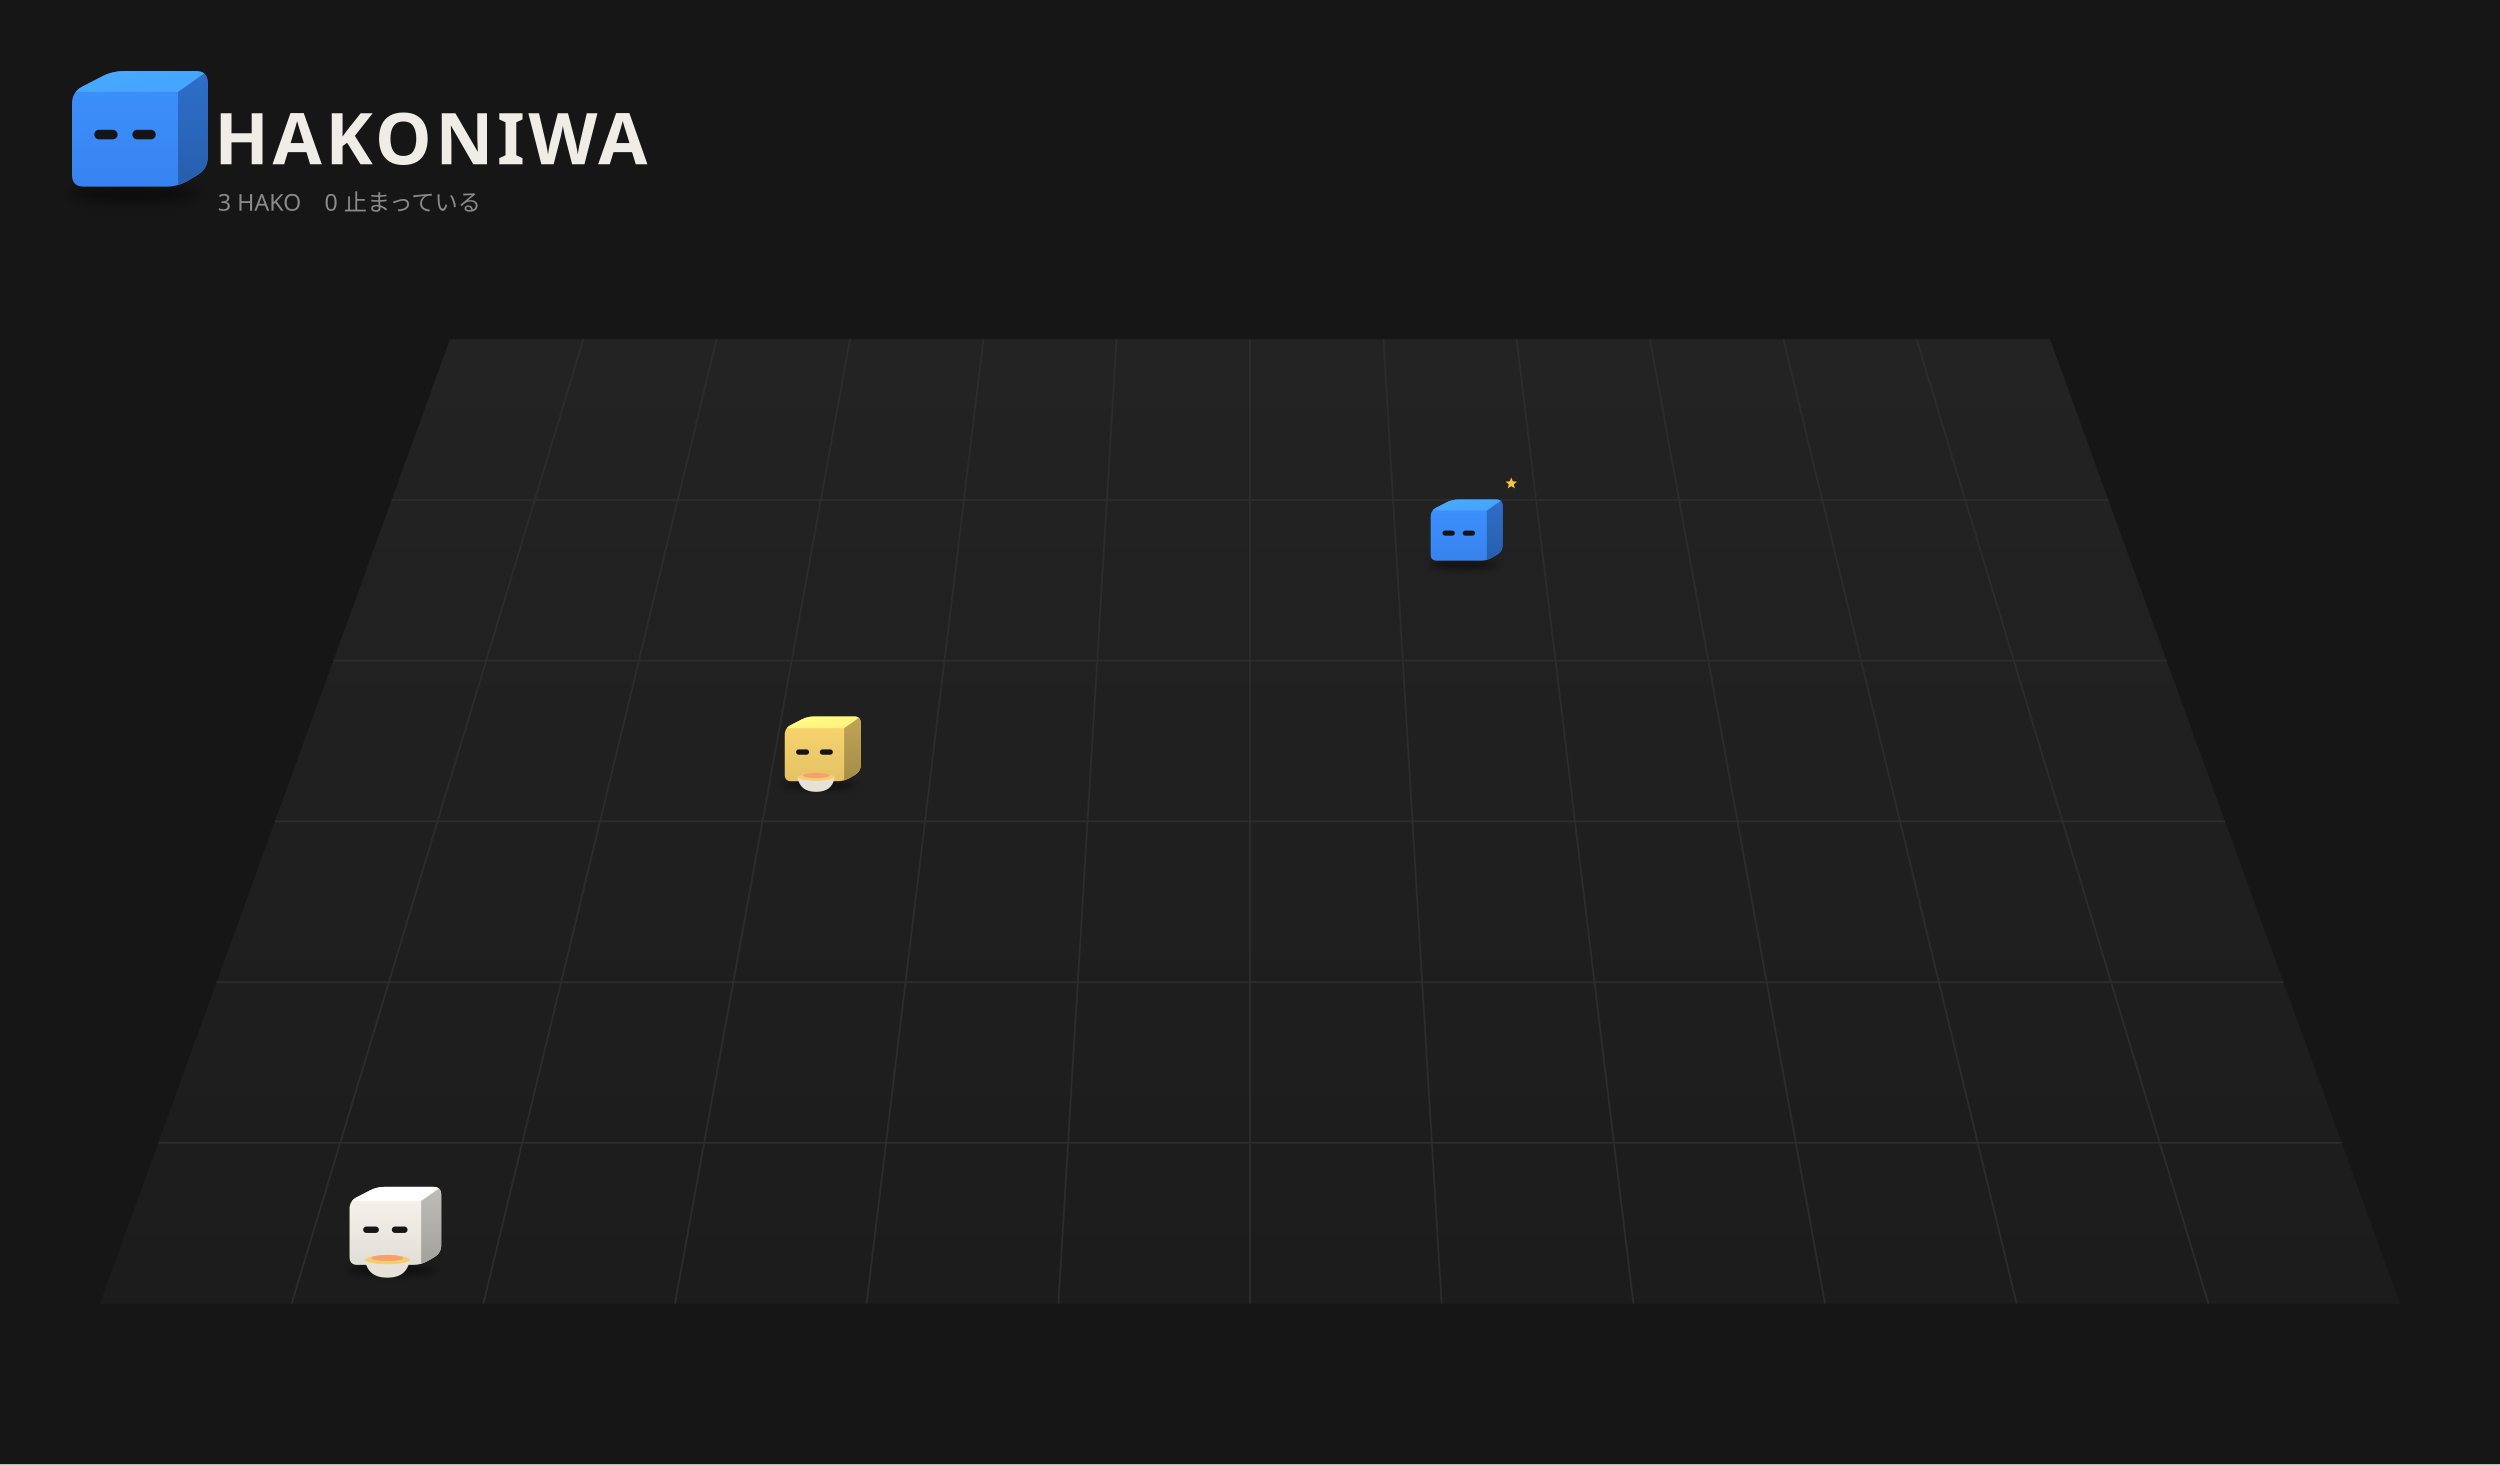
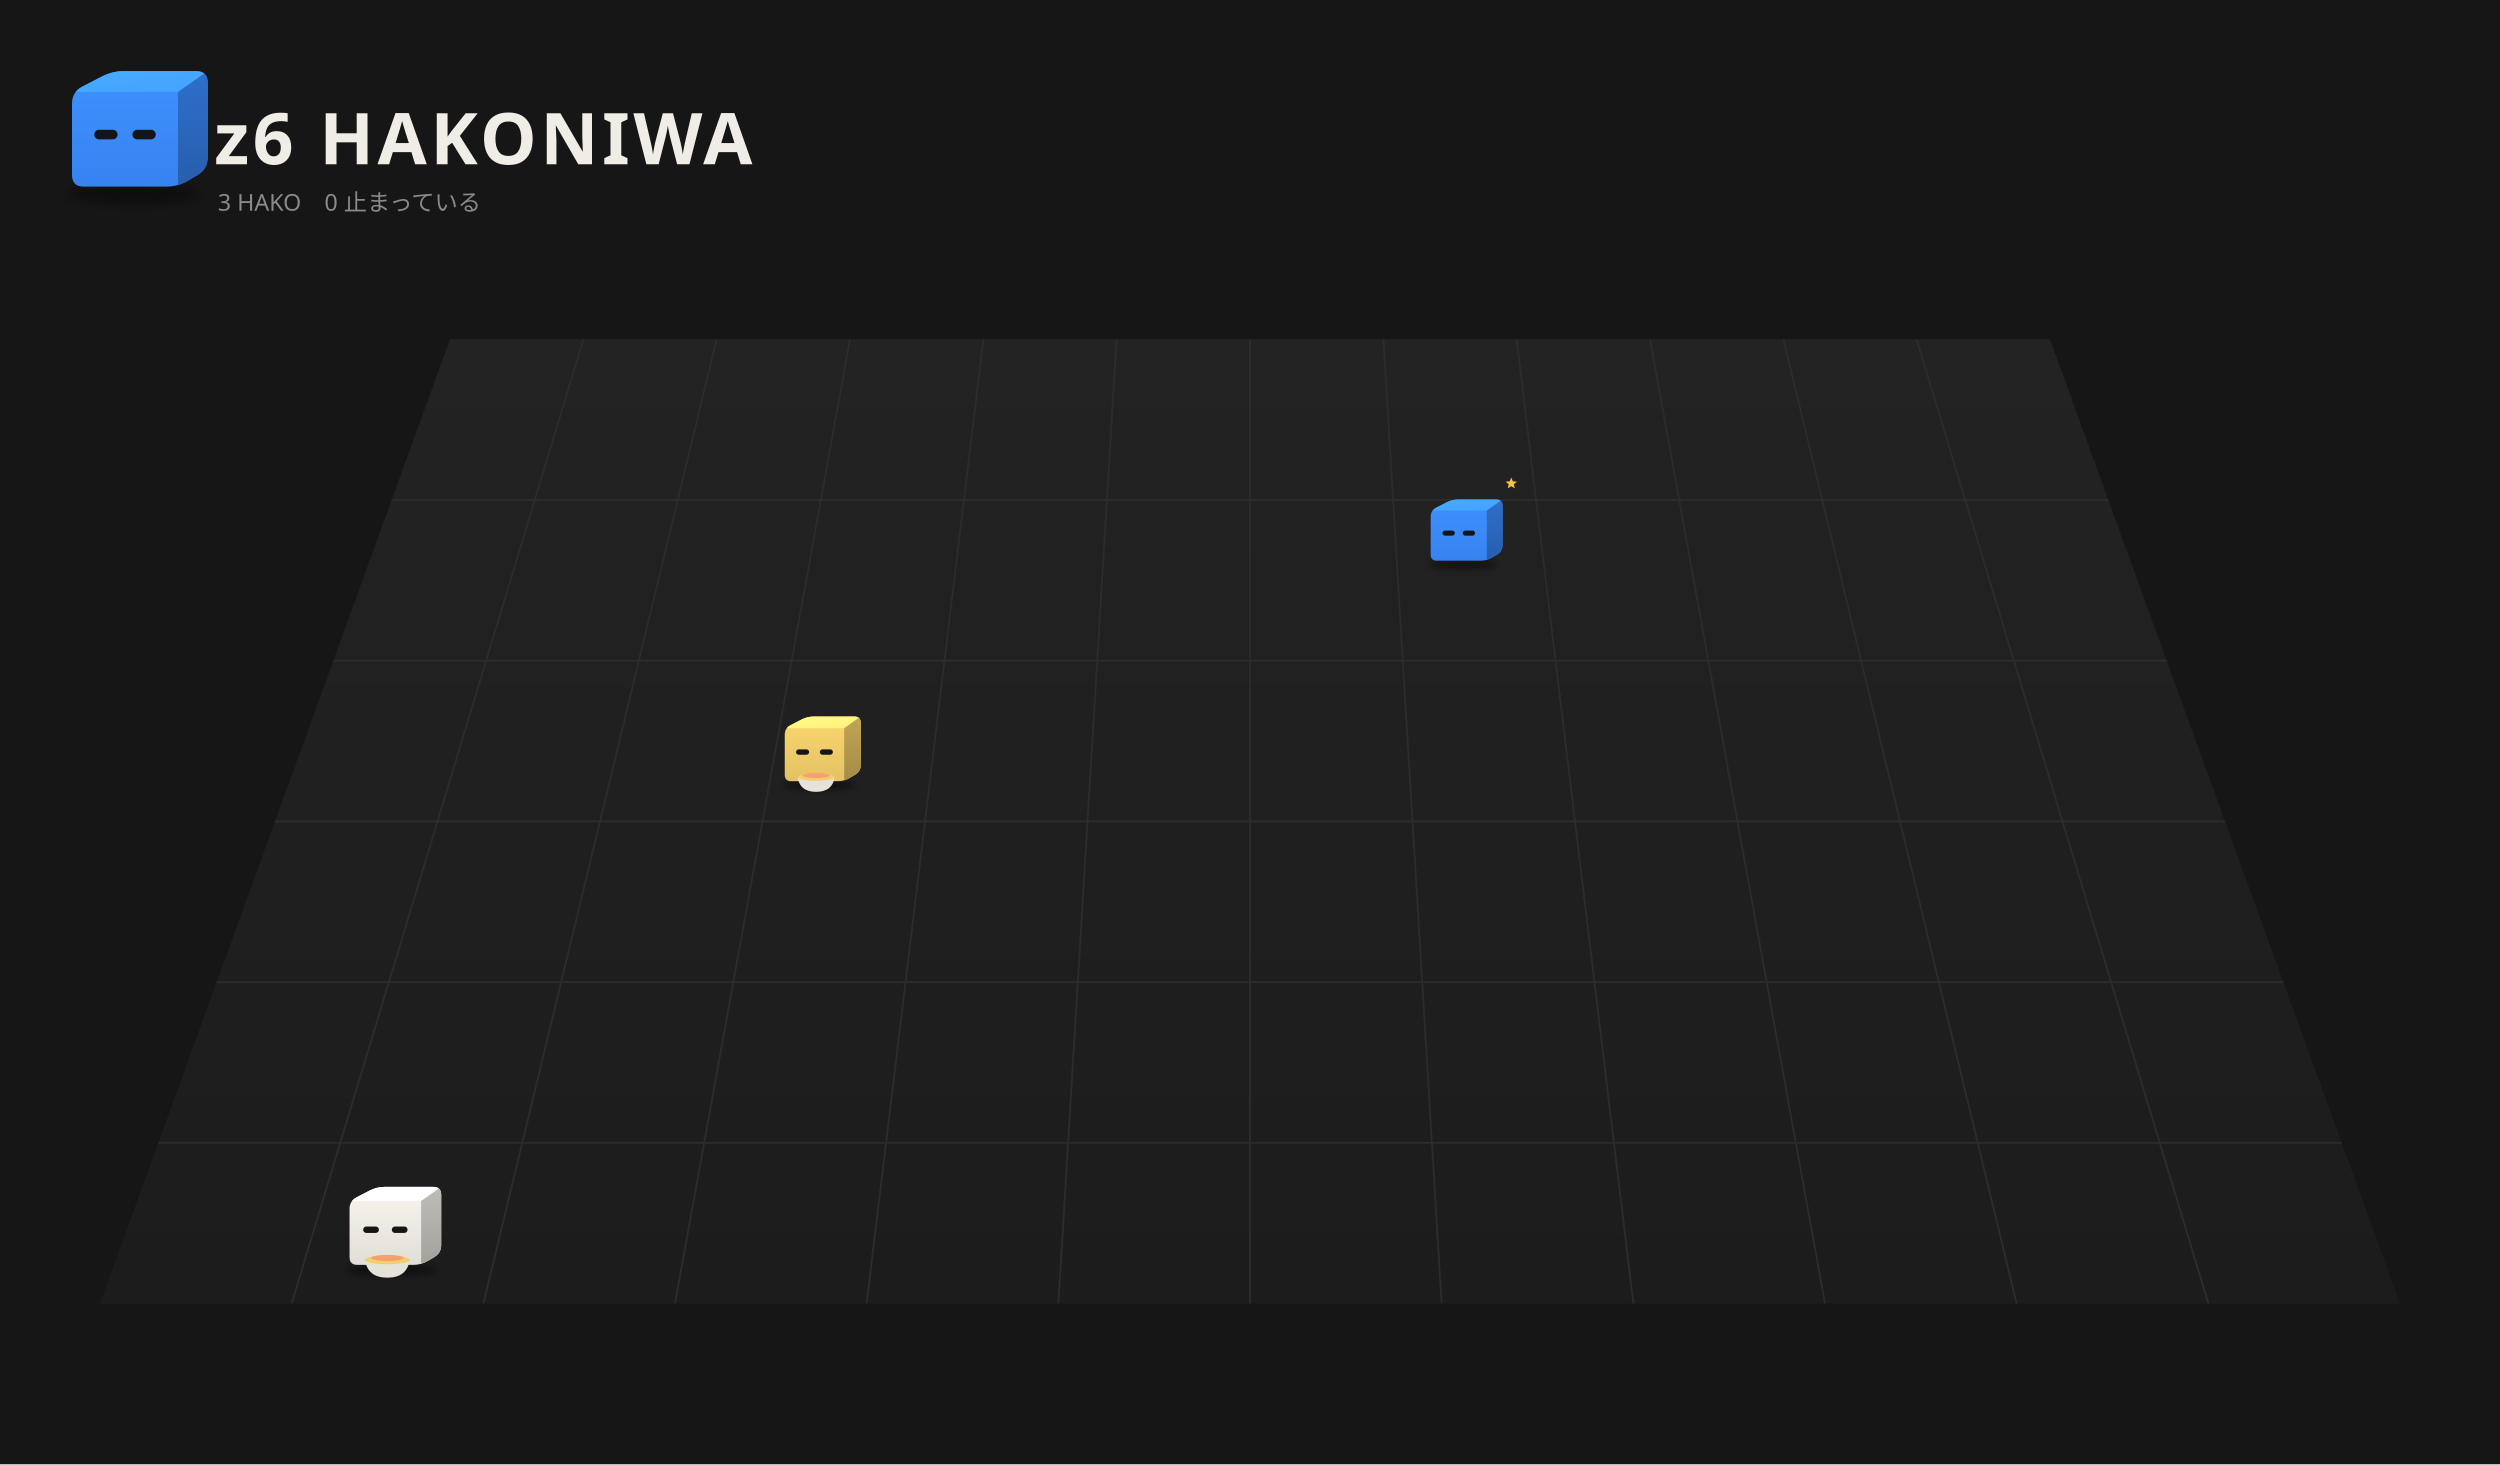
<svg xmlns="http://www.w3.org/2000/svg" viewBox="0 0 1400 820" width="1400" height="820">
  <rect width="1400" height="820" fill="#161616" />
  <defs>
    <linearGradient id="fl37" x1="0" y1="0" x2="0" y2="1">
      <stop offset="0" stop-color="#232323" />
      <stop offset="1" stop-color="#1c1c1c" />
    </linearGradient>
    <filter id="sh38" x="-30%" y="-80%" width="160%" height="260%">
      <feGaussianBlur stdDeviation="3.18" />
    </filter>
    <clipPath id="clip39">
      <path d="M46.85,104.50 Q40.32,104.50 40.32,97.97 L40.32,58.03 Q40.32,51.50 46.12,48.50 L57.08,42.84 Q62.88,39.84 69.41,39.84 L109.77,39.84 Q116.30,39.84 116.30,46.37 L116.30,88.06 Q116.30,94.59 110.69,97.93 L105.29,101.16 Q99.68,104.50 93.15,104.50 Z" />
    </clipPath>
    <linearGradient id="gt40" x1="0" y1="0" x2="1" y2="1">
      <stop offset="0" stop-color="#48abff" />
      <stop offset="1" stop-color="#44a2ff" />
    </linearGradient>
    <linearGradient id="gs41" x1="0" y1="0" x2="0" y2="1">
      <stop offset="0" stop-color="#2e6fcb" />
      <stop offset="1" stop-color="#275eac" />
    </linearGradient>
    <linearGradient id="gf42" x1="0" y1="0" x2="0" y2="1">
      <stop offset="0" stop-color="#3d91ff" />
      <stop offset="1" stop-color="#3783ef" />
    </linearGradient>
    <filter id="sh43" x="-30%" y="-80%" width="160%" height="260%">
      <feGaussianBlur stdDeviation="3.21" />
    </filter>
    <clipPath id="clip44">
      <path d="M-23.35,4.73 Q-29.94,4.73 -29.94,-1.86 L-29.94,-42.14 Q-29.94,-48.73 -24.09,-51.75 L-13.04,-57.47 Q-7.18,-60.49 -0.60,-60.49 L40.11,-60.49 Q46.70,-60.49 46.70,-53.90 L46.70,-11.85 Q46.70,-5.27 41.04,-1.89 L35.59,1.36 Q29.94,4.73 23.35,4.73 Z" />
    </clipPath>
    <linearGradient id="gt45" x1="0" y1="0" x2="1" y2="1">
      <stop offset="0" stop-color="#48abff" />
      <stop offset="1" stop-color="#44a2ff" />
    </linearGradient>
    <linearGradient id="gs46" x1="0" y1="0" x2="0" y2="1">
      <stop offset="0" stop-color="#2e6fcb" />
      <stop offset="1" stop-color="#275eac" />
    </linearGradient>
    <linearGradient id="gf47" x1="0" y1="0" x2="0" y2="1">
      <stop offset="0" stop-color="#3d91ff" />
      <stop offset="1" stop-color="#3783ef" />
    </linearGradient>
    <filter id="sh48" x="-30%" y="-80%" width="160%" height="260%">
      <feGaussianBlur stdDeviation="3.12" />
    </filter>
    <clipPath id="clip49">
      <path d="M-22.73,4.01 Q-29.14,4.01 -29.14,-2.40 L-29.14,-41.60 Q-29.14,-48.01 -23.44,-50.96 L-12.69,-56.52 Q-6.99,-59.46 -0.58,-59.46 L39.04,-59.46 Q45.45,-59.46 45.45,-53.05 L45.45,-12.12 Q45.45,-5.71 39.95,-2.43 L34.64,0.73 Q29.14,4.01 22.73,4.01 Z" />
    </clipPath>
    <linearGradient id="gt50" x1="0" y1="0" x2="1" y2="1">
      <stop offset="0" stop-color="#fffe83" />
      <stop offset="1" stop-color="#fff07c" />
    </linearGradient>
    <linearGradient id="gs51" x1="0" y1="0" x2="0" y2="1">
      <stop offset="0" stop-color="#c1a555" />
      <stop offset="1" stop-color="#a48c48" />
    </linearGradient>
    <linearGradient id="gf52" x1="0" y1="0" x2="0" y2="1">
      <stop offset="0" stop-color="#fbd76f" />
      <stop offset="1" stop-color="#e3c264" />
    </linearGradient>
    <filter id="sh53" x="-30%" y="-80%" width="160%" height="260%">
      <feGaussianBlur stdDeviation="3.20" />
    </filter>
    <clipPath id="clip54">
      <path d="M-23.31,4.68 Q-29.88,4.68 -29.88,-1.89 L-29.88,-42.11 Q-29.88,-48.68 -24.04,-51.70 L-13.01,-57.40 Q-7.17,-60.42 -0.60,-60.42 L40.04,-60.42 Q46.62,-60.42 46.62,-53.85 L46.62,-11.87 Q46.62,-5.30 40.97,-1.93 L35.53,1.31 Q29.88,4.68 23.31,4.68 Z" />
    </clipPath>
    <linearGradient id="gt55" x1="0" y1="0" x2="1" y2="1">
      <stop offset="0" stop-color="#ffffff" />
      <stop offset="1" stop-color="#ffffff" />
    </linearGradient>
    <linearGradient id="gs56" x1="0" y1="0" x2="0" y2="1">
      <stop offset="0" stop-color="#bfbdb7" />
      <stop offset="1" stop-color="#a2a19c" />
    </linearGradient>
    <linearGradient id="gf57" x1="0" y1="0" x2="0" y2="1">
      <stop offset="0" stop-color="#f9f6ef" />
      <stop offset="1" stop-color="#e1ded8" />
    </linearGradient>
  </defs>
  <path d="M252.0,190 L1148.0,190 L1344.0,730 L56.0,730 Z" fill="url(#fl37)" />
  <path d="M326.7,190.0 L163.3,730.0" stroke="#2c2c2c" stroke-width="1" />
  <path d="M401.3,190.0 L270.7,730.0" stroke="#2c2c2c" stroke-width="1" />
  <path d="M476.0,190.0 L378.0,730.0" stroke="#2c2c2c" stroke-width="1" />
  <path d="M550.7,190.0 L485.3,730.0" stroke="#2c2c2c" stroke-width="1" />
  <path d="M625.3,190.0 L592.7,730.0" stroke="#2c2c2c" stroke-width="1" />
  <path d="M700.0,190.0 L700.0,730.0" stroke="#2c2c2c" stroke-width="1" />
  <path d="M774.7,190.0 L807.3,730.0" stroke="#2c2c2c" stroke-width="1" />
  <path d="M849.3,190.0 L914.7,730.0" stroke="#2c2c2c" stroke-width="1" />
  <path d="M924.0,190.0 L1022.0,730.0" stroke="#2c2c2c" stroke-width="1" />
  <path d="M998.7,190.0 L1129.3,730.0" stroke="#2c2c2c" stroke-width="1" />
  <path d="M1073.3,190.0 L1236.7,730.0" stroke="#2c2c2c" stroke-width="1" />
  <path d="M219.3,280.0 L1180.7,280.0" stroke="#2c2c2c" stroke-width="1" />
  <path d="M186.7,370.0 L1213.3,370.0" stroke="#2c2c2c" stroke-width="1" />
  <path d="M154.0,460.0 L1246.0,460.0" stroke="#2c2c2c" stroke-width="1" />
  <path d="M121.3,550.0 L1278.7,550.0" stroke="#2c2c2c" stroke-width="1" />
  <path d="M88.7,640.0 L1311.3,640.0" stroke="#2c2c2c" stroke-width="1" />
  <ellipse cx="74.99" cy="108.74" rx="36.80" ry="4.77" fill="#000" opacity="0.45" filter="url(#sh38)" />
  <g transform="translate(0.00,0.00)">
    <g clip-path="url(#clip39)">
      <rect x="39.32" y="38.84" width="77.981" height="66.66" fill="url(#gf42)" />
      <polygon points="40.32,51.50 99.68,51.50 116.30,39.84 62.88,39.84" fill="url(#gt40)" />
      <polygon points="99.68,51.50 116.30,39.84 116.30,94.59 99.68,104.50" fill="url(#gs41)" />
    </g>
    <rect x="52.79" y="72.68" width="13.06" height="5.34" rx="2.67" fill="#151515" />
    <rect x="74.16" y="72.68" width="13.06" height="5.34" rx="2.67" fill="#151515" />
  </g>
-   <text x="120" y="92" font-size="40" font-weight="bold" font-family="sans-serif" fill="#f0ede6" letter-spacing="2">HAKONIWA</text>
+   <text x="120" y="92" font-size="40" font-weight="bold" font-family="sans-serif" fill="#f0ede6" letter-spacing="2">z6 HAKONIWA</text>
  <text x="122" y="118" font-size="13" font-family="sans-serif" fill="#8a8a8a">3 HAKO　0 止まっている</text>
  <g transform="translate(816.9,311.5) scale(0.525)">
    <ellipse cx="5.03" cy="9.01" rx="37.12" ry="4.81" fill="#000" opacity="0.45" filter="url(#sh43)" />
    <g transform="translate(0.00,0.00)">
      <animateTransform attributeName="transform" type="translate" values="0 0;0 -6.72;0 0" dur="0.8s" begin="-0.77s" calcMode="spline" keySplines="0.42 0 0.58 1;0.42 0 0.58 1" additive="sum" repeatCount="indefinite" />
      <g clip-path="url(#clip44)">
        <rect x="-30.936" y="-61.49" width="78.637" height="67.219" fill="url(#gf47)" />
        <polygon points="-29.94,-48.73 29.94,-48.73 46.70,-60.49 -7.18,-60.49" fill="url(#gt45)" />
        <polygon points="29.94,-48.73 46.70,-60.49 46.70,-5.27 29.94,4.73" fill="url(#gs46)" />
      </g>
      <rect x="-17.36" y="-27.37" width="13.17" height="5.39" rx="2.69" fill="#151515" />
      <rect x="4.19" y="-27.37" width="13.17" height="5.39" rx="2.69" fill="#151515" />
    </g>
    <g opacity="0">
      <animate attributeName="opacity" values="0;1;1;0" dur="1.8s" begin="0.0s" repeatCount="indefinite" />
      <animateTransform attributeName="transform" type="translate" values="0 0;0 -18.71" dur="1.8s" begin="0.0s" additive="sum" repeatCount="indefinite" />
      <circle cx="57.39" cy="-5.96" r="5.35" fill="#f6c343" stroke="#e9b02c" stroke-width="1.07" />
      <rect x="56.43" y="-8.37" width="1.92" height="4.81" rx="0.53" fill="#e9b02c" />
    </g>
    <g opacity="0">
      <animate attributeName="opacity" values="0;1;1;0" dur="1.8s" begin="-0.6s" repeatCount="indefinite" />
      <animateTransform attributeName="transform" type="translate" values="0 0;0 -18.71" dur="1.8s" begin="-0.6s" additive="sum" repeatCount="indefinite" />
      <circle cx="62.74" cy="-5.96" r="5.35" fill="#f6c343" stroke="#e9b02c" stroke-width="1.07" />
      <rect x="61.78" y="-8.37" width="1.92" height="4.81" rx="0.53" fill="#e9b02c" />
    </g>
    <g opacity="0">
      <animate attributeName="opacity" values="0;1;1;0" dur="1.8s" begin="-1.2s" repeatCount="indefinite" />
      <animateTransform attributeName="transform" type="translate" values="0 0;0 -18.71" dur="1.8s" begin="-1.2s" additive="sum" repeatCount="indefinite" />
      <circle cx="68.08" cy="-5.96" r="5.35" fill="#f6c343" stroke="#e9b02c" stroke-width="1.07" />
      <rect x="67.12" y="-8.37" width="1.92" height="4.81" rx="0.53" fill="#e9b02c" />
    </g>
    <g>
      <animate attributeName="opacity" values="0;1;0" dur="1.2s" begin="0s" repeatCount="indefinite" />
      <polygon points="56.03,-84.01 57.73,-79.93 62.13,-79.58 58.78,-76.70 59.80,-72.41 56.03,-74.71 52.26,-72.41 53.29,-76.70 49.93,-79.58 54.34,-79.93" fill="#f6c343" />
    </g>
  </g>
  <g transform="translate(456.1,435.2) scale(0.571)">
    <ellipse cx="4.89" cy="8.18" rx="36.13" ry="4.68" fill="#000" opacity="0.45" filter="url(#sh48)" />
    <g transform="translate(0.00,0.00)">
      <animateTransform attributeName="transform" type="translate" values="0 0;0 -4.30;0 0" dur="0.7s" begin="-0.35s" calcMode="spline" keySplines="0.42 0 0.58 1;0.42 0 0.58 1" additive="sum" repeatCount="indefinite" />
      <g clip-path="url(#clip49)">
        <rect x="-30.137" y="-60.462" width="76.59" height="65.477" fill="url(#gf52)" />
        <polygon points="-29.14,-48.01 29.14,-48.01 45.45,-59.46 -6.99,-59.46" fill="url(#gt50)" />
        <polygon points="29.14,-48.01 45.45,-59.46 45.45,-5.71 29.14,4.01" fill="url(#gs51)" />
      </g>
      <rect x="-18.06" y="-27.22" width="12.82" height="5.24" rx="2.62" fill="#151515" />
      <rect x="5.24" y="-27.22" width="12.82" height="5.24" rx="2.62" fill="#151515" />
    </g>
    <path d="M-16.58,-0.15 q2.19,14.57 18.21,14.57 q16.03,0 18.21,-14.57 Z" fill="#e6e2d8" />
    <path d="M-16.58,-0.15 q18.21,5.83 36.42,0" stroke="#c9c4b8" stroke-width="1.09" fill="none" />
    <ellipse cx="1.63" cy="-0.15" rx="18.21" ry="3.64" fill="#f2cf6b" />
    <ellipse cx="1.63" cy="-1.60" rx="13.11" ry="2.55" fill="#f5a06e" />
    <g opacity="0">
      <animate attributeName="opacity" values="0;0.9;0" dur="1.6s" begin="0.00s" repeatCount="indefinite" />
      <animateTransform attributeName="transform" type="translate" values="0 0;0 -18.21" dur="1.6s" begin="0.00s" additive="sum" repeatCount="indefinite" />
      <path d="M-4.92,-4.31 q2.19,-4.37 0,-8.74" stroke="#ddd" stroke-width="1.27" fill="none" stroke-linecap="round" />
    </g>
    <g opacity="0">
      <animate attributeName="opacity" values="0;0.9;0" dur="1.6s" begin="-0.53s" repeatCount="indefinite" />
      <animateTransform attributeName="transform" type="translate" values="0 0;0 -18.21" dur="1.6s" begin="-0.53s" additive="sum" repeatCount="indefinite" />
      <path d="M2.36,-4.31 q2.19,-4.37 0,-8.74" stroke="#ddd" stroke-width="1.27" fill="none" stroke-linecap="round" />
    </g>
    <g opacity="0">
      <animate attributeName="opacity" values="0;0.9;0" dur="1.6s" begin="-1.06s" repeatCount="indefinite" />
      <animateTransform attributeName="transform" type="translate" values="0 0;0 -18.21" dur="1.6s" begin="-1.06s" additive="sum" repeatCount="indefinite" />
      <path d="M9.64,-4.31 q2.19,-4.37 0,-8.74" stroke="#ddd" stroke-width="1.27" fill="none" stroke-linecap="round" />
    </g>
  </g>
  <g transform="translate(215.8,705.2) scale(0.671)">
    <ellipse cx="5.02" cy="8.95" rx="37.05" ry="4.80" fill="#000" opacity="0.45" filter="url(#sh53)" />
    <g transform="translate(0.00,0.00)">
      <animateTransform attributeName="transform" type="translate" values="0 0;0 -3.75;0 0" dur="0.7s" begin="-0.36s" calcMode="spline" keySplines="0.42 0 0.58 1;0.42 0 0.58 1" additive="sum" repeatCount="indefinite" />
      <g clip-path="url(#clip54)">
        <rect x="-30.882" y="-61.42" width="78.498" height="67.101" fill="url(#gf57)" />
        <polygon points="-29.88,-48.68 29.88,-48.68 46.62,-60.42 -7.17,-60.42" fill="url(#gt55)" />
        <polygon points="29.88,-48.68 46.62,-60.42 46.62,-5.30 29.88,4.68" fill="url(#gs56)" />
      </g>
      <rect x="-18.53" y="-27.36" width="13.15" height="5.38" rx="2.69" fill="#151515" />
      <rect x="5.38" y="-27.36" width="13.15" height="5.38" rx="2.69" fill="#151515" />
    </g>
    <path d="M-17.00,0.41 q2.24,14.94 18.68,14.94 q16.44,0 18.68,-14.94 Z" fill="#e6e2d8" />
    <path d="M-17.00,0.41 q18.68,5.98 37.35,0" stroke="#c9c4b8" stroke-width="1.12" fill="none" />
    <ellipse cx="1.67" cy="0.41" rx="18.68" ry="3.74" fill="#f2cf6b" />
    <ellipse cx="1.67" cy="-1.08" rx="13.45" ry="2.61" fill="#f5a06e" />
    <g opacity="0">
      <animate attributeName="opacity" values="0;0.9;0" dur="1.6s" begin="0.00s" repeatCount="indefinite" />
      <animateTransform attributeName="transform" type="translate" values="0 0;0 -18.68" dur="1.6s" begin="0.00s" additive="sum" repeatCount="indefinite" />
      <path d="M-5.05,-3.86 q2.24,-4.48 0,-8.96" stroke="#ddd" stroke-width="1.31" fill="none" stroke-linecap="round" />
    </g>
    <g opacity="0">
      <animate attributeName="opacity" values="0;0.9;0" dur="1.6s" begin="-0.53s" repeatCount="indefinite" />
      <animateTransform attributeName="transform" type="translate" values="0 0;0 -18.68" dur="1.6s" begin="-0.53s" additive="sum" repeatCount="indefinite" />
      <path d="M2.42,-3.86 q2.24,-4.48 0,-8.96" stroke="#ddd" stroke-width="1.31" fill="none" stroke-linecap="round" />
    </g>
    <g opacity="0">
      <animate attributeName="opacity" values="0;0.9;0" dur="1.6s" begin="-1.06s" repeatCount="indefinite" />
      <animateTransform attributeName="transform" type="translate" values="0 0;0 -18.68" dur="1.6s" begin="-1.06s" additive="sum" repeatCount="indefinite" />
      <path d="M9.89,-3.86 q2.24,-4.48 0,-8.96" stroke="#ddd" stroke-width="1.31" fill="none" stroke-linecap="round" />
    </g>
  </g>
</svg>
